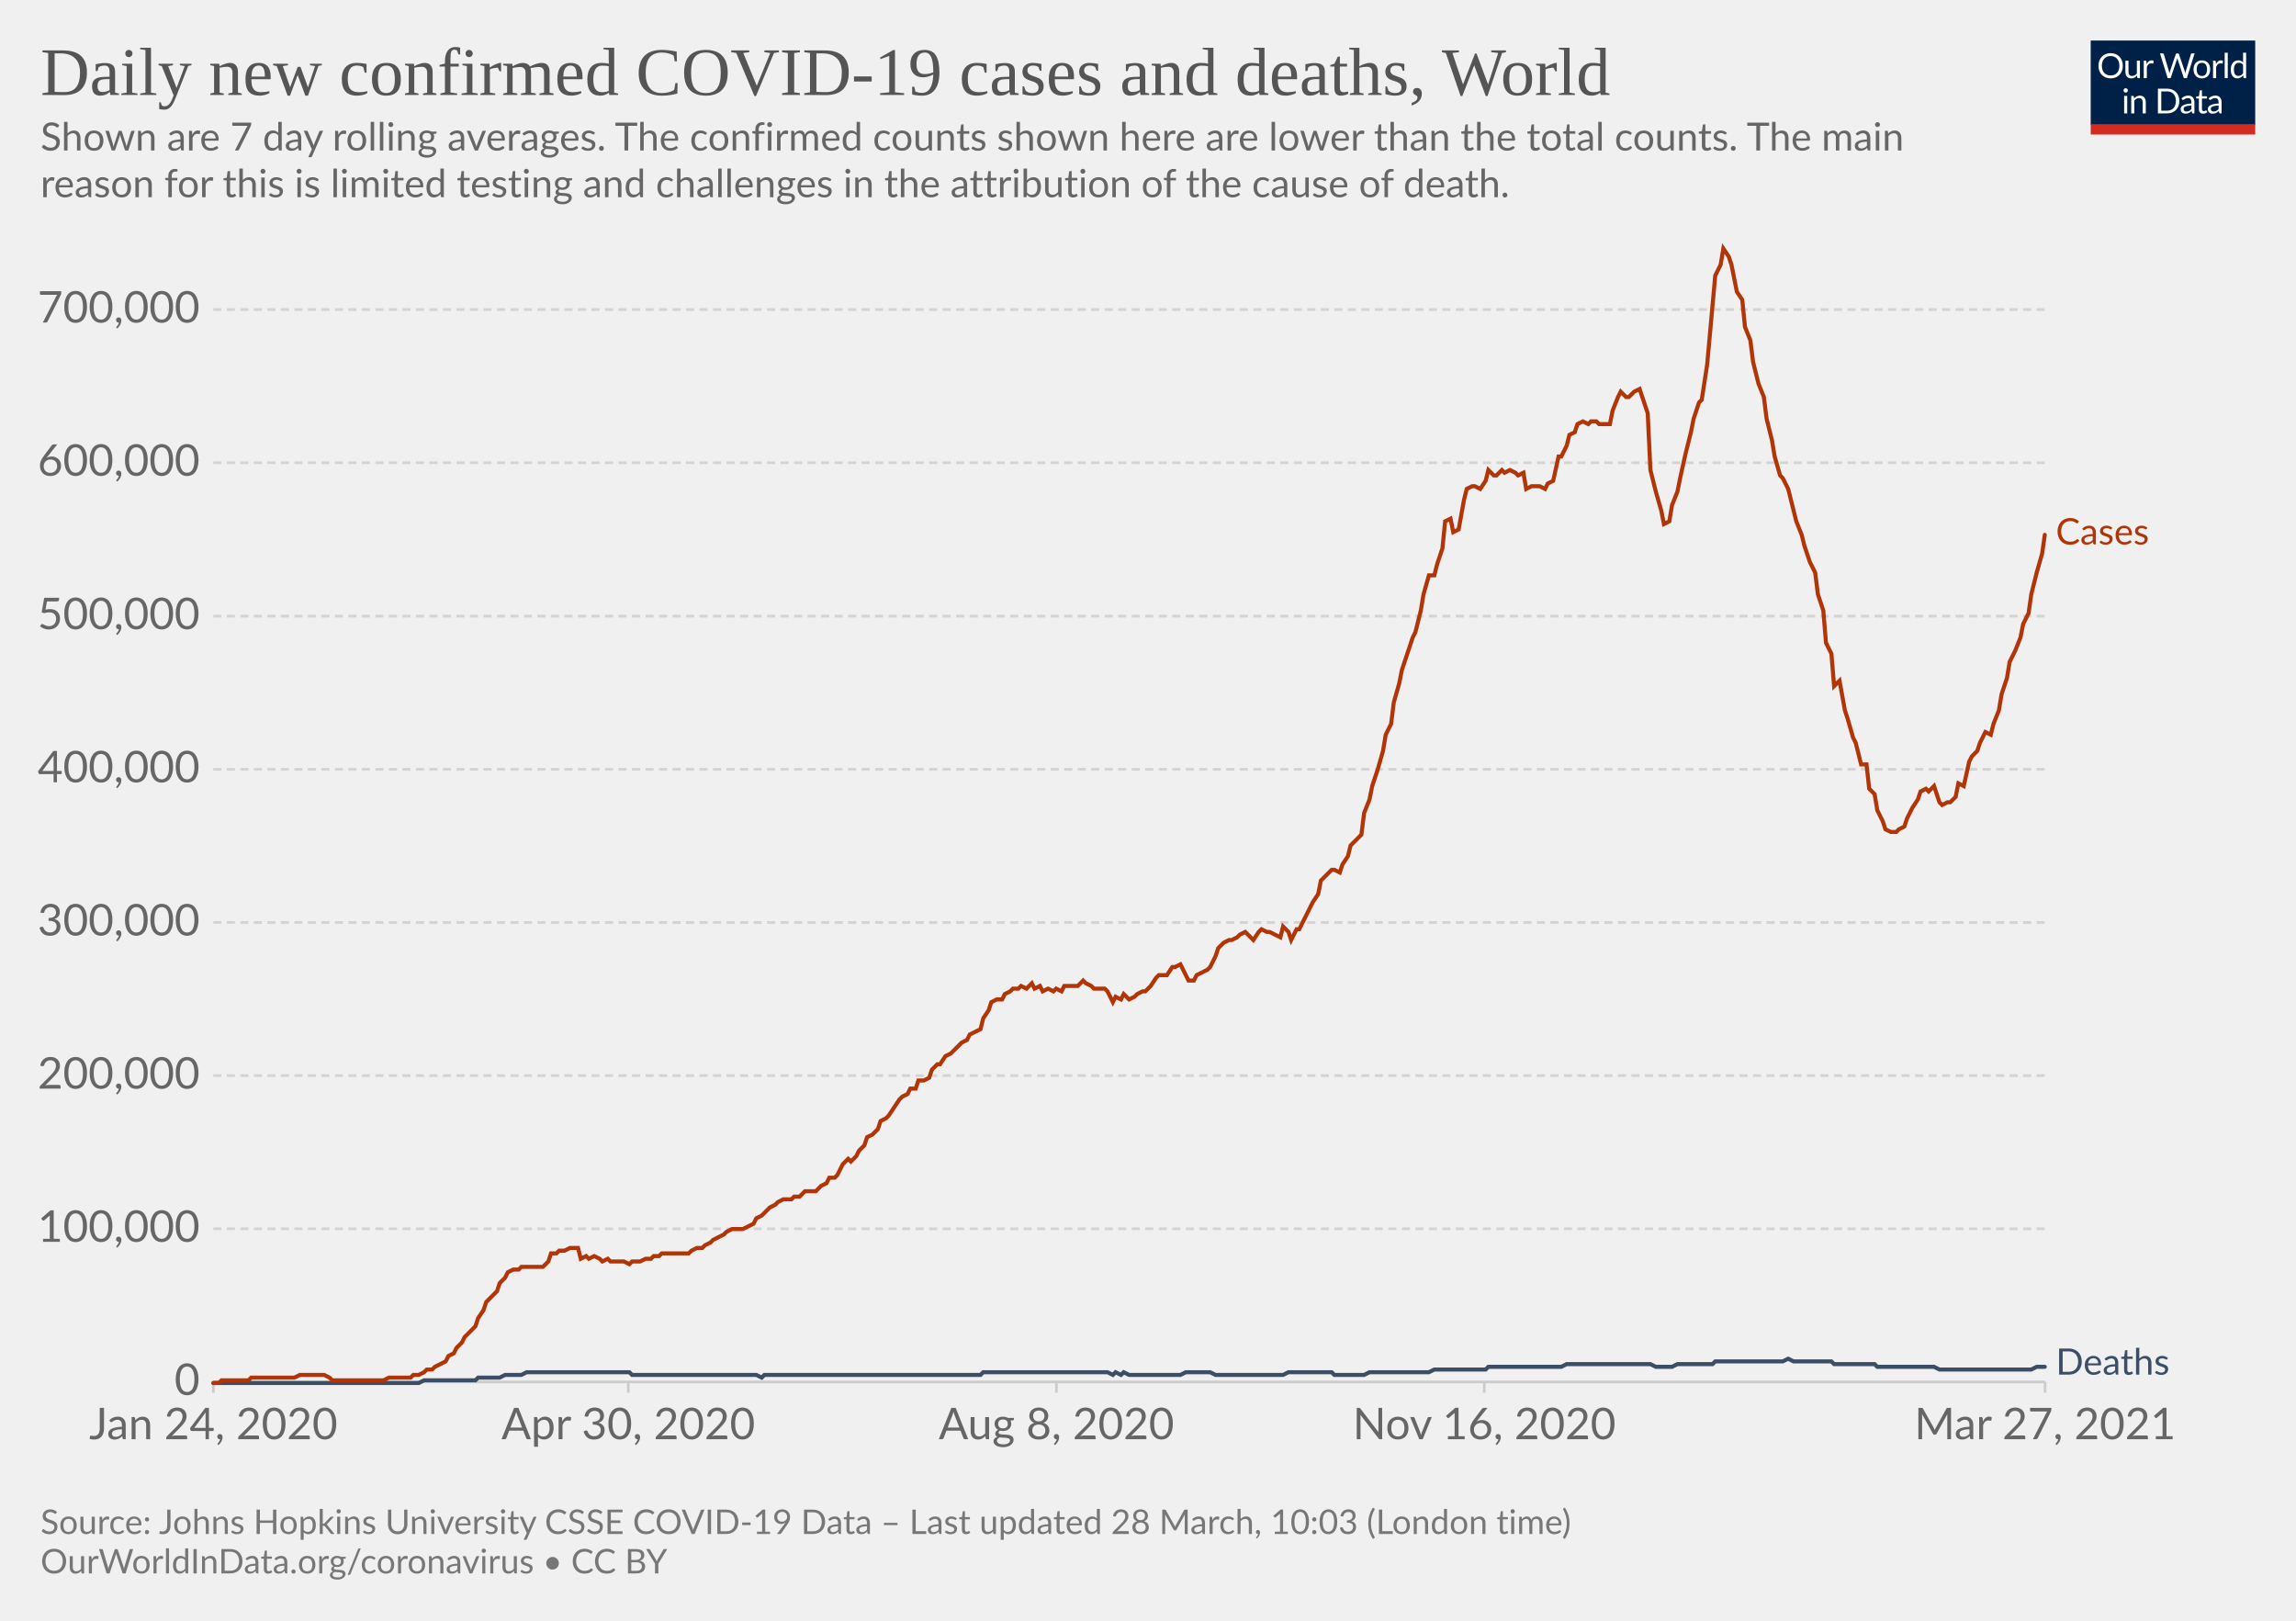
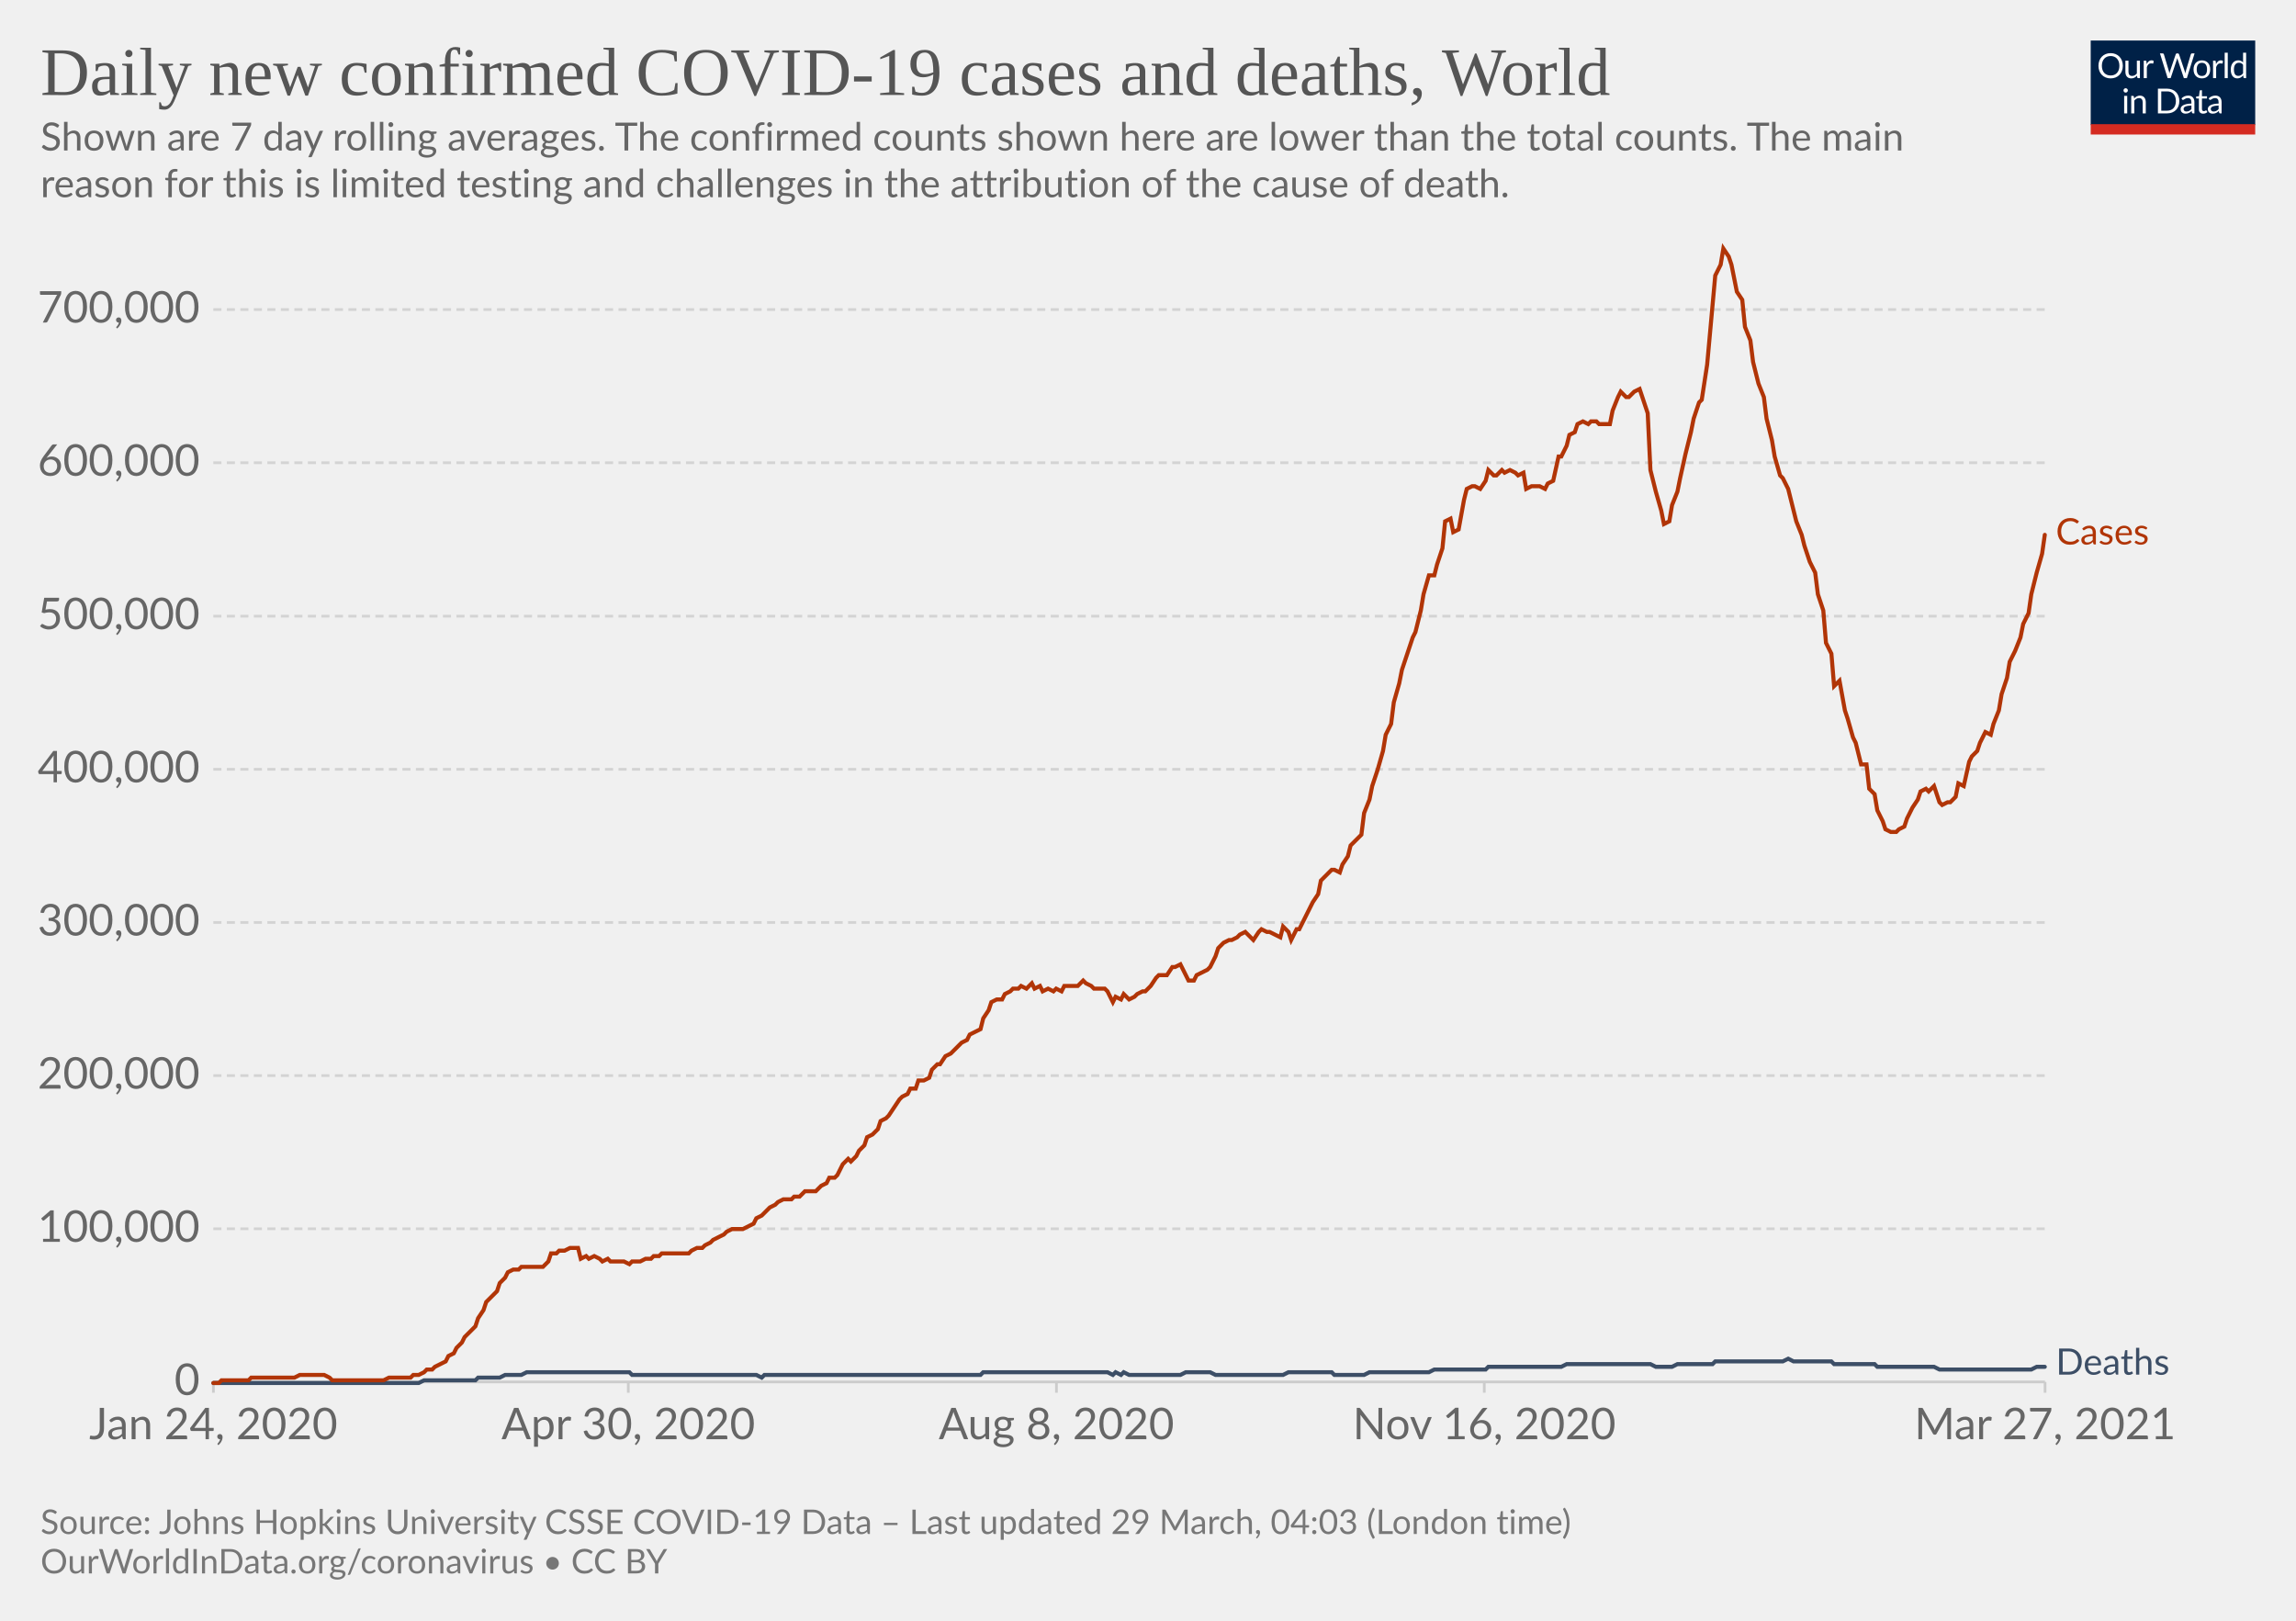
<svg xmlns="http://www.w3.org/2000/svg" version="1.1" style="background-color:#fff;-webkit-font-smoothing:antialiased" width="850" height="600" viewBox="0 0 850 600" font-family="Lato,'Helvetica Neue',Helvetica,Arial,sans-serif" font-size="18" text-rendering="optimizeLegibility">
  <g class="HeaderView">
    <g transform="matrix(.29 0 0 .29 774 15)">
      <svg className="owidLog" width="210" height="120" viewBox="0 0 210 120" fill="none">
        <g clip-path="url(#clip0)">
          <path d="M0 0h210v107.89H0V0z" fill="#002147" />
          <path d="M40.98 32.25c0 2.36-.38 4.53-1.12 6.51a14.26 14.26 0 01-8.1 8.4c-1.9.78-4.02 1.17-6.34 1.17a16.6 16.6 0 01-6.33-1.17 14.31 14.31 0 01-8.08-8.4 18.29 18.29 0 01-1.12-6.51c0-2.36.38-4.53 1.12-6.5.75-1.97 1.8-3.67 3.17-5.1a14.32 14.32 0 014.9-3.34c1.92-.8 4.03-1.19 6.34-1.19 2.32 0 4.43.4 6.34 1.19 1.92.8 3.56 1.9 4.93 3.34a14.87 14.87 0 013.17 5.1 18.1 18.1 0 011.12 6.5zm-4.38 0c0-1.94-.26-3.68-.8-5.22a10.91 10.91 0 00-2.24-3.89 9.68 9.68 0 00-3.52-2.46 11.95 11.95 0 00-4.62-.86c-1.68 0-3.21.28-4.6.86a9.88 9.88 0 00-3.54 2.46 10.91 10.91 0 00-2.24 3.9c-.53 1.53-.8 3.27-.8 5.2 0 1.94.27 3.68.8 5.22a11.17 11.17 0 002.24 3.9 10.01 10.01 0 003.55 2.44c1.38.56 2.9.83 4.6.83s3.24-.27 4.61-.83a9.8 9.8 0 003.52-2.44 11.17 11.17 0 002.25-3.9c.53-1.54.8-3.28.8-5.21zm26.22-6.54V48H60.5c-.56 0-.9-.27-1.05-.81l-.31-2.4a12.45 12.45 0 01-3.26 2.6c-1.2.64-2.58.96-4.13.96-1.22 0-2.3-.2-3.24-.6a6.52 6.52 0 01-2.33-1.7 7.37 7.37 0 01-1.43-2.67c-.3-1.04-.46-2.2-.46-3.45V25.7h3.91v14.22c0 1.68.38 2.99 1.15 3.91.77.93 1.96 1.39 3.54 1.39 1.16 0 2.24-.27 3.23-.82a10.42 10.42 0 002.8-2.28V25.7h3.91zm8.61 4.47a9.94 9.94 0 012.6-3.56 5.64 5.64 0 013.76-1.3c.47 0 .92.05 1.34.15.44.1.83.27 1.17.49l-.3 2.92c-.09.37-.3.55-.66.55-.2 0-.5-.04-.9-.13a6.21 6.21 0 00-3.24.18 4.23 4.23 0 00-1.47.92c-.42.4-.81.9-1.17 1.5-.33.58-.64 1.26-.92 2.02V48H67.7V25.71h2.25c.42 0 .72.08.88.25.16.16.27.44.33.83l.26 3.39zm61.16-13.7L122.75 48h-3.82l-7.99-24.05a21.95 21.95 0 01-.42-1.58 38.36 38.36 0 01-.44 1.58L102.05 48h-3.83L88.4 16.47h3.54c.38 0 .7.1.95.29.26.2.43.43.5.73l6.52 21.9.28 1.28.29 1.46.3-1.46.38-1.27 7.41-21.91c.1-.25.26-.48.51-.69.27-.22.58-.33.95-.33h1.23c.38 0 .69.1.92.29a1.77 1.77 0 01.53.73l7.4 21.9a28.4 28.4 0 01.68 2.62 29.52 29.52 0 01.52-2.61l6.54-21.91a1.31 1.31 0 01.48-.7c.27-.21.58-.32.95-.32h3.32zm9.35 8.88c1.63 0 3.1.27 4.4.82a9.43 9.43 0 015.46 5.94c.5 1.4.74 2.98.74 4.73 0 1.76-.25 3.34-.74 4.75a9.43 9.43 0 01-5.46 5.92c-1.3.52-2.77.79-4.4.79-1.64 0-3.12-.27-4.44-.8a9.42 9.42 0 01-3.35-2.3c-.92-1-1.63-2.2-2.13-3.61-.49-1.41-.73-3-.73-4.75s.24-3.33.73-4.73c.5-1.43 1.2-2.64 2.13-3.63a9.4 9.4 0 013.35-2.31c1.32-.55 2.8-.82 4.44-.82zm0 19.89c2.2 0 3.84-.73 4.93-2.2 1.08-1.48 1.63-3.54 1.63-6.18 0-2.66-.55-4.72-1.63-6.2-1.09-1.49-2.73-2.23-4.93-2.23-1.12 0-2.09.2-2.93.57a5.71 5.71 0 00-2.06 1.65 7.5 7.5 0 00-1.24 2.67c-.26 1.04-.4 2.22-.4 3.54 0 2.64.55 4.7 1.64 6.18 1.1 1.47 2.76 2.2 4.99 2.2zm17.97-15.07a9.94 9.94 0 012.6-3.56 5.64 5.64 0 013.76-1.3c.47 0 .91.05 1.34.15.44.1.83.27 1.16.49l-.28 2.92c-.09.37-.31.55-.66.55-.2 0-.5-.04-.9-.13a6.2 6.2 0 00-3.24.18 4.23 4.23 0 00-1.47.92c-.43.4-.82.9-1.17 1.5a13.1 13.1 0 00-.92 2.02V48h-3.94V25.71h2.24c.43 0 .72.08.88.25.17.16.28.44.33.83l.27 3.39zm15.04-14.59V48h-3.92V15.6h3.92zm19.55 15.43a6.22 6.22 0 00-2.38-2.05 6.7 6.7 0 00-2.86-.6c-2.07 0-3.66.75-4.77 2.23-1.12 1.48-1.68 3.6-1.68 6.33 0 1.46.13 2.7.38 3.74a7.29 7.29 0 001.1 2.56 4.35 4.35 0 001.78 1.45c.7.3 1.5.46 2.4.46 1.29 0 2.41-.3 3.36-.88a9.6 9.6 0 002.67-2.49V31.02zm3.91-15.43V48h-2.33c-.56 0-.9-.27-1.06-.81l-.35-2.71a12.13 12.13 0 01-3.25 2.77 8.28 8.28 0 01-4.23 1.06 7.31 7.31 0 01-6.14-2.9c-.73-.96-1.3-2.15-1.69-3.57a18.35 18.35 0 01.07-9.48 11.29 11.29 0 011.89-3.7 8.7 8.7 0 017.06-3.34 7.96 7.96 0 016.12 2.62V15.59h3.91zM46.61 70.71V93H42.7V70.71h3.91zm.84-7c0 .39-.08.75-.24 1.09a2.81 2.81 0 01-1.52 1.47 2.67 2.67 0 01-2.16 0 2.9 2.9 0 01-1.45-1.47 2.67 2.67 0 010-2.16c.15-.35.35-.65.6-.9.25-.27.53-.47.85-.62a2.67 2.67 0 012.16 0c.35.15.65.35.9.62.27.25.47.55.62.9.16.34.24.7.24 1.08zm7.97 10.24c.49-.54 1-1.04 1.54-1.48a9.85 9.85 0 013.66-1.84 8.96 8.96 0 015.43.35c.94.4 1.72.97 2.33 1.71a7.36 7.36 0 011.43 2.67c.32 1.04.49 2.19.49 3.45V93h-3.94V78.81c0-1.69-.4-3-1.17-3.92-.76-.93-1.93-1.4-3.5-1.4a6.6 6.6 0 00-3.25.83c-1 .56-1.92 1.31-2.77 2.27V93h-3.94V70.71h2.35c.56 0 .9.28 1.04.82l.3 2.42zm57.7 3.3c0 2.36-.37 4.5-1.11 6.44a14.3 14.3 0 01-3.17 4.98 14.1 14.1 0 01-4.93 3.2c-1.9.76-4.02 1.13-6.33 1.13H85.8V61.47h11.77c2.31 0 4.42.39 6.33 1.15a13.8 13.8 0 018.1 8.18 17.75 17.75 0 011.12 6.45zm-4.37 0c0-1.94-.26-3.67-.8-5.2a10.94 10.94 0 00-2.23-3.87 9.57 9.57 0 00-3.53-2.42 12.23 12.23 0 00-4.61-.83h-7.5v24.62h7.5c1.7 0 3.24-.28 4.61-.84a9.7 9.7 0 003.53-2.4 10.94 10.94 0 002.24-3.87c.53-1.53.8-3.26.8-5.2zm19.8 5.72c-1.8.06-3.34.2-4.62.44-1.26.22-2.3.51-3.1.88-.8.36-1.37.8-1.74 1.3-.35.5-.53 1.05-.53 1.67 0 .58.1 1.1.3 1.52a3 3 0 00.76 1.05c.34.27.73.46 1.17.6a6.13 6.13 0 001.45.17 7.28 7.28 0 003.5-.81 11.95 11.95 0 002.82-2.2v-4.62zm-12.65-9.11a12.73 12.73 0 013.98-2.66c1.43-.59 3-.88 4.73-.88 1.25 0 2.36.2 3.33.61a6.81 6.81 0 013.94 4.38c.33 1.04.5 2.19.5 3.43V93h-1.74a1.8 1.8 0 01-.88-.18c-.2-.13-.36-.38-.48-.74l-.44-2.12-1.72 1.46a9.48 9.48 0 01-3.74 1.7c-.69.15-1.46.23-2.3.23-.87 0-1.69-.12-2.45-.35a5.34 5.34 0 01-3.34-2.93 6.64 6.64 0 01-.49-2.64c0-.88.25-1.72.73-2.53a6.33 6.33 0 012.35-2.17c1.09-.63 2.5-1.15 4.25-1.54 1.75-.41 3.89-.65 6.42-.7v-1.75c0-1.73-.37-3.03-1.12-3.91-.75-.9-1.84-1.34-3.28-1.34-.97 0-1.78.12-2.44.37-.64.23-1.2.5-1.7.81l-1.23.82c-.33.23-.67.35-1 .35-.27 0-.5-.07-.69-.2a2.1 2.1 0 01-.48-.53l-.7-1.25zm27.67 19.5c-1.76 0-3.12-.5-4.07-1.48-.94-.98-1.41-2.4-1.41-4.25V74h-2.68a.9.9 0 01-.6-.2c-.16-.14-.24-.36-.24-.66v-1.56l3.65-.46.9-6.89a.9.9 0 01.29-.52.88.88 0 01.62-.22H142v7.67h6.44V74H142v13.38c0 .94.22 1.63.68 2.09.45.45 1.04.68 1.76.68a3.21 3.21 0 001.85-.53l.55-.35c.16-.12.3-.18.41-.18.2 0 .4.13.55.38l1.15 1.87a7.45 7.45 0 01-2.44 1.5 8.53 8.53 0 01-2.95.52zm19.68-10.4c-1.8.07-3.34.21-4.62.45-1.26.22-2.3.51-3.1.88-.8.36-1.37.8-1.74 1.3-.35.5-.53 1.05-.53 1.67 0 .58.1 1.1.3 1.52a2.9 2.9 0 00.76 1.05c.34.27.73.46 1.17.6a6.13 6.13 0 001.45.17 7.3 7.3 0 003.5-.81 12.04 12.04 0 002.82-2.2v-4.62zm-12.65-9.1a12.72 12.72 0 013.99-2.66c1.42-.59 3-.88 4.72-.88 1.25 0 2.36.2 3.33.61a6.81 6.81 0 013.94 4.38c.33 1.04.5 2.19.5 3.43V93h-1.74a1.8 1.8 0 01-.88-.18c-.2-.13-.36-.38-.48-.74l-.44-2.12-1.72 1.46a9.48 9.48 0 01-3.74 1.7c-.69.15-1.46.23-2.3.23-.87 0-1.69-.12-2.45-.35a5.33 5.33 0 01-3.34-2.93 6.62 6.62 0 01-.49-2.64c0-.88.25-1.72.73-2.53a6.33 6.33 0 012.35-2.17c1.09-.63 2.5-1.15 4.25-1.54a31.2 31.2 0 016.42-.7v-1.75c0-1.73-.37-3.03-1.12-3.91-.75-.9-1.84-1.34-3.28-1.34-.97 0-1.78.12-2.44.37-.64.23-1.2.5-1.7.81l-1.22.82c-.34.23-.68.35-1.02.35-.26 0-.49-.07-.68-.2a1.88 1.88 0 01-.48-.53l-.7-1.25zM40.98 32.25c0 2.36-.38 4.53-1.12 6.51a14.26 14.26 0 01-8.1 8.4c-1.9.78-4.02 1.17-6.34 1.17a16.6 16.6 0 01-6.33-1.17 14.31 14.31 0 01-8.08-8.4 18.29 18.29 0 01-1.12-6.51c0-2.36.38-4.53 1.12-6.5.75-1.97 1.8-3.67 3.17-5.1a14.32 14.32 0 014.9-3.34c1.92-.8 4.03-1.19 6.34-1.19 2.32 0 4.43.4 6.34 1.19 1.92.8 3.56 1.9 4.93 3.34a14.87 14.87 0 013.17 5.1 18.1 18.1 0 011.12 6.5zm-4.38 0c0-1.94-.26-3.68-.8-5.22a10.91 10.91 0 00-2.24-3.89 9.68 9.68 0 00-3.52-2.46 11.95 11.95 0 00-4.62-.86c-1.68 0-3.21.28-4.6.86a9.88 9.88 0 00-3.54 2.46 10.91 10.91 0 00-2.24 3.9c-.53 1.53-.8 3.27-.8 5.2 0 1.94.27 3.68.8 5.22a11.17 11.17 0 002.24 3.9 10.01 10.01 0 003.55 2.44c1.38.56 2.9.83 4.6.83s3.24-.27 4.61-.83a9.8 9.8 0 003.52-2.44 11.17 11.17 0 002.25-3.9c.53-1.54.8-3.28.8-5.21zm26.22-6.54V48H60.5c-.56 0-.9-.27-1.05-.81l-.31-2.4a12.45 12.45 0 01-3.26 2.6c-1.2.64-2.58.96-4.13.96-1.22 0-2.3-.2-3.24-.6a6.52 6.52 0 01-2.33-1.7 7.37 7.37 0 01-1.43-2.67c-.3-1.04-.46-2.2-.46-3.45V25.7h3.91v14.22c0 1.68.38 2.99 1.15 3.91.77.93 1.96 1.39 3.54 1.39 1.16 0 2.24-.27 3.23-.82a10.42 10.42 0 002.8-2.28V25.7h3.91zm8.61 4.47a9.94 9.94 0 012.6-3.56 5.64 5.64 0 013.76-1.3c.47 0 .92.05 1.34.15.44.1.83.27 1.17.49l-.3 2.92c-.09.37-.3.55-.66.55-.2 0-.5-.04-.9-.13a6.21 6.21 0 00-3.24.18 4.23 4.23 0 00-1.47.92c-.42.4-.81.9-1.17 1.5-.33.58-.64 1.26-.92 2.02V48H67.7V25.71h2.25c.42 0 .72.08.88.25.16.16.27.44.33.83l.26 3.39zm61.16-13.7L122.75 48h-3.82l-7.99-24.05a21.95 21.95 0 01-.42-1.58 38.36 38.36 0 01-.44 1.58L102.05 48h-3.83L88.4 16.47h3.54c.38 0 .7.1.95.29.26.2.43.43.5.73l6.52 21.9.28 1.28.29 1.46.3-1.46.38-1.27 7.41-21.91c.1-.25.26-.48.51-.69.27-.22.58-.33.95-.33h1.23c.38 0 .69.1.92.29a1.77 1.77 0 01.53.73l7.4 21.9a28.4 28.4 0 01.68 2.62 29.52 29.52 0 01.52-2.61l6.54-21.91a1.31 1.31 0 01.48-.7c.27-.21.58-.32.95-.32h3.32zm9.35 8.88c1.63 0 3.1.27 4.4.82a9.43 9.43 0 015.46 5.94c.5 1.4.74 2.98.74 4.73 0 1.76-.25 3.34-.74 4.75a9.43 9.43 0 01-5.46 5.92c-1.3.52-2.77.79-4.4.79-1.64 0-3.12-.27-4.44-.8a9.42 9.42 0 01-3.35-2.3c-.92-1-1.63-2.2-2.13-3.61-.49-1.41-.73-3-.73-4.75s.24-3.33.73-4.73c.5-1.43 1.2-2.64 2.13-3.63a9.4 9.4 0 013.35-2.31c1.32-.55 2.8-.82 4.44-.82zm0 19.89c2.2 0 3.84-.73 4.93-2.2 1.08-1.48 1.63-3.54 1.63-6.18 0-2.66-.55-4.72-1.63-6.2-1.09-1.49-2.73-2.23-4.93-2.23-1.12 0-2.09.2-2.93.57a5.71 5.71 0 00-2.06 1.65 7.5 7.5 0 00-1.24 2.67c-.26 1.04-.4 2.22-.4 3.54 0 2.64.55 4.7 1.64 6.18 1.1 1.47 2.76 2.2 4.99 2.2zm17.97-15.07a9.94 9.94 0 012.6-3.56 5.64 5.64 0 013.76-1.3c.47 0 .91.05 1.34.15.44.1.83.27 1.16.49l-.28 2.92c-.09.37-.31.55-.66.55-.2 0-.5-.04-.9-.13a6.2 6.2 0 00-3.24.18 4.23 4.23 0 00-1.47.92c-.43.4-.82.9-1.17 1.5a13.1 13.1 0 00-.92 2.02V48h-3.94V25.71h2.24c.43 0 .72.08.88.25.17.16.28.44.33.83l.27 3.39zm15.04-14.59V48h-3.92V15.6h3.92zm19.55 15.43a6.22 6.22 0 00-2.38-2.05 6.7 6.7 0 00-2.86-.6c-2.07 0-3.66.75-4.77 2.23-1.12 1.48-1.68 3.6-1.68 6.33 0 1.46.13 2.7.38 3.74a7.29 7.29 0 001.1 2.56 4.35 4.35 0 001.78 1.45c.7.3 1.5.46 2.4.46 1.29 0 2.41-.3 3.36-.88a9.6 9.6 0 002.67-2.49V31.02zm3.91-15.43V48h-2.33c-.56 0-.9-.27-1.06-.81l-.35-2.71a12.13 12.13 0 01-3.25 2.77 8.28 8.28 0 01-4.23 1.06 7.31 7.31 0 01-6.14-2.9c-.73-.96-1.3-2.15-1.69-3.57a18.35 18.35 0 01.07-9.48 11.29 11.29 0 011.89-3.7 8.7 8.7 0 017.06-3.34 7.96 7.96 0 016.12 2.62V15.59h3.91zM46.61 70.71V93H42.7V70.71h3.91zm.84-7c0 .39-.08.75-.24 1.09a2.81 2.81 0 01-1.52 1.47 2.67 2.67 0 01-2.16 0 2.9 2.9 0 01-1.45-1.47 2.67 2.67 0 010-2.16c.15-.35.35-.65.6-.9.25-.27.53-.47.85-.62a2.67 2.67 0 012.16 0c.35.15.65.35.9.62.27.25.47.55.62.9.16.34.24.7.24 1.08zm7.97 10.24c.49-.54 1-1.04 1.54-1.48a9.85 9.85 0 013.66-1.84 8.96 8.96 0 015.43.35c.94.4 1.72.97 2.33 1.71a7.36 7.36 0 011.43 2.67c.32 1.04.49 2.19.49 3.45V93h-3.94V78.81c0-1.69-.4-3-1.17-3.92-.76-.93-1.93-1.4-3.5-1.4a6.6 6.6 0 00-3.25.83c-1 .56-1.92 1.31-2.77 2.27V93h-3.94V70.71h2.35c.56 0 .9.28 1.04.82l.3 2.42zm57.7 3.3c0 2.36-.37 4.5-1.11 6.44a14.3 14.3 0 01-3.17 4.98 14.1 14.1 0 01-4.93 3.2c-1.9.76-4.02 1.13-6.33 1.13H85.8V61.47h11.77c2.31 0 4.42.39 6.33 1.15a13.8 13.8 0 018.1 8.18 17.75 17.75 0 011.12 6.45zm-4.37 0c0-1.94-.26-3.67-.8-5.2a10.94 10.94 0 00-2.23-3.87 9.57 9.57 0 00-3.53-2.42 12.23 12.23 0 00-4.61-.83h-7.5v24.62h7.5c1.7 0 3.24-.28 4.61-.84a9.7 9.7 0 003.53-2.4 10.94 10.94 0 002.24-3.87c.53-1.53.8-3.26.8-5.2zm19.8 5.72c-1.8.06-3.34.2-4.62.44-1.26.22-2.3.51-3.1.88-.8.36-1.37.8-1.74 1.3-.35.5-.53 1.05-.53 1.67 0 .58.1 1.1.3 1.52a3 3 0 00.76 1.05c.34.27.73.46 1.17.6a6.13 6.13 0 001.45.17 7.28 7.28 0 003.5-.81 11.95 11.95 0 002.82-2.2v-4.62zm-12.65-9.11a12.73 12.73 0 013.98-2.66c1.43-.59 3-.88 4.73-.88 1.25 0 2.36.2 3.33.61a6.81 6.81 0 013.94 4.38c.33 1.04.5 2.19.5 3.43V93h-1.74a1.8 1.8 0 01-.88-.18c-.2-.13-.36-.38-.48-.74l-.44-2.12-1.72 1.46a9.48 9.48 0 01-3.74 1.7c-.69.15-1.46.23-2.3.23-.87 0-1.69-.12-2.45-.35a5.34 5.34 0 01-3.34-2.93 6.64 6.64 0 01-.49-2.64c0-.88.25-1.72.73-2.53a6.33 6.33 0 012.35-2.17c1.09-.63 2.5-1.15 4.25-1.54 1.75-.41 3.89-.65 6.42-.7v-1.75c0-1.73-.37-3.03-1.12-3.91-.75-.9-1.84-1.34-3.28-1.34-.97 0-1.78.12-2.44.37-.64.23-1.2.5-1.7.81l-1.23.82c-.33.23-.67.35-1 .35-.27 0-.5-.07-.69-.2a2.1 2.1 0 01-.48-.53l-.7-1.25zm27.67 19.5c-1.76 0-3.12-.5-4.07-1.48-.94-.98-1.41-2.4-1.41-4.25V74h-2.68a.9.9 0 01-.6-.2c-.16-.14-.24-.36-.24-.66v-1.56l3.65-.46.9-6.89a.9.9 0 01.29-.52.88.88 0 01.62-.22H142v7.67h6.44V74H142v13.38c0 .94.22 1.63.68 2.09.45.45 1.04.68 1.76.68a3.21 3.21 0 001.85-.53l.55-.35c.16-.12.3-.18.41-.18.2 0 .4.13.55.38l1.15 1.87a7.45 7.45 0 01-2.44 1.5 8.53 8.53 0 01-2.95.52zm19.68-10.4c-1.8.07-3.34.21-4.62.45-1.26.22-2.3.51-3.1.88-.8.36-1.37.8-1.74 1.3-.35.5-.53 1.05-.53 1.67 0 .58.1 1.1.3 1.52a2.9 2.9 0 00.76 1.05c.34.27.73.46 1.17.6a6.13 6.13 0 001.45.17 7.3 7.3 0 003.5-.81 12.04 12.04 0 002.82-2.2v-4.62zm-12.65-9.1a12.72 12.72 0 013.99-2.66c1.42-.59 3-.88 4.72-.88 1.25 0 2.36.2 3.33.61a6.81 6.81 0 013.94 4.38c.33 1.04.5 2.19.5 3.43V93h-1.74a1.8 1.8 0 01-.88-.18c-.2-.13-.36-.38-.48-.74l-.44-2.12-1.72 1.46a9.48 9.48 0 01-3.74 1.7c-.69.15-1.46.23-2.3.23-.87 0-1.69-.12-2.45-.35a5.33 5.33 0 01-3.34-2.93 6.62 6.62 0 01-.49-2.64c0-.88.25-1.72.73-2.53a6.33 6.33 0 012.35-2.17c1.09-.63 2.5-1.15 4.25-1.54a31.2 31.2 0 016.42-.7v-1.75c0-1.73-.37-3.03-1.12-3.91-.75-.9-1.84-1.34-3.28-1.34-.97 0-1.78.12-2.44.37-.64.23-1.2.5-1.7.81l-1.22.82c-.34.23-.68.35-1.02.35-.26 0-.49-.07-.68-.2a1.88 1.88 0 01-.48-.53l-.7-1.25zM40.98 32.25c0 2.36-.38 4.53-1.12 6.51a14.26 14.26 0 01-8.1 8.4c-1.9.78-4.02 1.17-6.34 1.17a16.6 16.6 0 01-6.33-1.17 14.31 14.31 0 01-8.08-8.4 18.29 18.29 0 01-1.12-6.51c0-2.36.38-4.53 1.12-6.5.75-1.97 1.8-3.67 3.17-5.1a14.32 14.32 0 014.9-3.34c1.92-.8 4.03-1.19 6.34-1.19 2.32 0 4.43.4 6.34 1.19 1.92.8 3.56 1.9 4.93 3.34a14.87 14.87 0 013.17 5.1 18.1 18.1 0 011.12 6.5zm-4.38 0c0-1.94-.26-3.68-.8-5.22a10.91 10.91 0 00-2.24-3.89 9.68 9.68 0 00-3.52-2.46 11.95 11.95 0 00-4.62-.86c-1.68 0-3.21.28-4.6.86a9.88 9.88 0 00-3.54 2.46 10.91 10.91 0 00-2.24 3.9c-.53 1.53-.8 3.27-.8 5.2 0 1.94.27 3.68.8 5.22a11.17 11.17 0 002.24 3.9 10.01 10.01 0 003.55 2.44c1.38.56 2.9.83 4.6.83s3.24-.27 4.61-.83a9.8 9.8 0 003.52-2.44 11.17 11.17 0 002.25-3.9c.53-1.54.8-3.28.8-5.21zm26.22-6.54V48H60.5c-.56 0-.9-.27-1.05-.81l-.31-2.4a12.45 12.45 0 01-3.26 2.6c-1.2.64-2.58.96-4.13.96-1.22 0-2.3-.2-3.24-.6a6.52 6.52 0 01-2.33-1.7 7.37 7.37 0 01-1.43-2.67c-.3-1.04-.46-2.2-.46-3.45V25.7h3.91v14.22c0 1.68.38 2.99 1.15 3.91.77.93 1.96 1.39 3.54 1.39 1.16 0 2.24-.27 3.23-.82a10.42 10.42 0 002.8-2.28V25.7h3.91zm8.61 4.47a9.94 9.94 0 012.6-3.56 5.64 5.64 0 013.76-1.3c.47 0 .92.05 1.34.15.44.1.83.27 1.17.49l-.3 2.92c-.09.37-.3.55-.66.55-.2 0-.5-.04-.9-.13a6.21 6.21 0 00-3.24.18 4.23 4.23 0 00-1.47.92c-.42.4-.81.9-1.17 1.5-.33.58-.64 1.26-.92 2.02V48H67.7V25.71h2.25c.42 0 .72.08.88.25.16.16.27.44.33.83l.26 3.39zm61.16-13.7L122.75 48h-3.82l-7.99-24.05a21.95 21.95 0 01-.42-1.58 38.36 38.36 0 01-.44 1.58L102.05 48h-3.83L88.4 16.47h3.54c.38 0 .7.1.95.29.26.2.43.43.5.73l6.52 21.9.28 1.28.29 1.46.3-1.46.38-1.27 7.41-21.91c.1-.25.26-.48.51-.69.27-.22.58-.33.95-.33h1.23c.38 0 .69.1.92.29a1.77 1.77 0 01.53.73l7.4 21.9a28.4 28.4 0 01.68 2.62 29.52 29.52 0 01.52-2.61l6.54-21.91a1.31 1.31 0 01.48-.7c.27-.21.58-.32.95-.32h3.32zm9.35 8.88c1.63 0 3.1.27 4.4.82a9.43 9.43 0 015.46 5.94c.5 1.4.74 2.98.74 4.73 0 1.76-.25 3.34-.74 4.75a9.43 9.43 0 01-5.46 5.92c-1.3.52-2.77.79-4.4.79-1.64 0-3.12-.27-4.44-.8a9.42 9.42 0 01-3.35-2.3c-.92-1-1.63-2.2-2.13-3.61-.49-1.41-.73-3-.73-4.75s.24-3.33.73-4.73c.5-1.43 1.2-2.64 2.13-3.63a9.4 9.4 0 013.35-2.31c1.32-.55 2.8-.82 4.44-.82zm0 19.89c2.2 0 3.84-.73 4.93-2.2 1.08-1.48 1.63-3.54 1.63-6.18 0-2.66-.55-4.72-1.63-6.2-1.09-1.49-2.73-2.23-4.93-2.23-1.12 0-2.09.2-2.93.57a5.71 5.71 0 00-2.06 1.65 7.5 7.5 0 00-1.24 2.67c-.26 1.04-.4 2.22-.4 3.54 0 2.64.55 4.7 1.64 6.18 1.1 1.47 2.76 2.2 4.99 2.2zm17.97-15.07a9.94 9.94 0 012.6-3.56 5.64 5.64 0 013.76-1.3c.47 0 .91.05 1.34.15.44.1.83.27 1.16.49l-.28 2.92c-.09.37-.31.55-.66.55-.2 0-.5-.04-.9-.13a6.2 6.2 0 00-3.24.18 4.23 4.23 0 00-1.47.92c-.43.4-.82.9-1.17 1.5a13.1 13.1 0 00-.92 2.02V48h-3.94V25.71h2.24c.43 0 .72.08.88.25.17.16.28.44.33.83l.27 3.39zm15.04-14.59V48h-3.92V15.6h3.92zm19.55 15.43a6.22 6.22 0 00-2.38-2.05 6.7 6.7 0 00-2.86-.6c-2.07 0-3.66.75-4.77 2.23-1.12 1.48-1.68 3.6-1.68 6.33 0 1.46.13 2.7.38 3.74a7.29 7.29 0 001.1 2.56 4.35 4.35 0 001.78 1.45c.7.3 1.5.46 2.4.46 1.29 0 2.41-.3 3.36-.88a9.6 9.6 0 002.67-2.49V31.02zm3.91-15.43V48h-2.33c-.56 0-.9-.27-1.06-.81l-.35-2.71a12.13 12.13 0 01-3.25 2.77 8.28 8.28 0 01-4.23 1.06 7.31 7.31 0 01-6.14-2.9c-.73-.96-1.3-2.15-1.69-3.57a18.35 18.35 0 01.07-9.48 11.29 11.29 0 011.89-3.7 8.7 8.7 0 017.06-3.34 7.96 7.96 0 016.12 2.62V15.59h3.91zM46.61 70.71V93H42.7V70.71h3.91zm.84-7c0 .39-.08.75-.24 1.09a2.81 2.81 0 01-1.52 1.47 2.67 2.67 0 01-2.16 0 2.9 2.9 0 01-1.45-1.47 2.67 2.67 0 010-2.16c.15-.35.35-.65.6-.9.25-.27.53-.47.85-.62a2.67 2.67 0 012.16 0c.35.15.65.35.9.62.27.25.47.55.62.9.16.34.24.7.24 1.08zm7.97 10.24c.49-.54 1-1.04 1.54-1.48a9.85 9.85 0 013.66-1.84 8.96 8.96 0 015.43.35c.94.4 1.72.97 2.33 1.71a7.36 7.36 0 011.43 2.67c.32 1.04.49 2.19.49 3.45V93h-3.94V78.81c0-1.69-.4-3-1.17-3.92-.76-.93-1.93-1.4-3.5-1.4a6.6 6.6 0 00-3.25.83c-1 .56-1.92 1.31-2.77 2.27V93h-3.94V70.71h2.35c.56 0 .9.28 1.04.82l.3 2.42zm57.7 3.3c0 2.36-.37 4.5-1.11 6.44a14.3 14.3 0 01-3.17 4.98 14.1 14.1 0 01-4.93 3.2c-1.9.76-4.02 1.13-6.33 1.13H85.8V61.47h11.77c2.31 0 4.42.39 6.33 1.15a13.8 13.8 0 018.1 8.18 17.75 17.75 0 011.12 6.45zm-4.37 0c0-1.94-.26-3.67-.8-5.2a10.94 10.94 0 00-2.23-3.87 9.57 9.57 0 00-3.53-2.42 12.23 12.23 0 00-4.61-.83h-7.5v24.62h7.5c1.7 0 3.24-.28 4.61-.84a9.7 9.7 0 003.53-2.4 10.94 10.94 0 002.24-3.87c.53-1.53.8-3.26.8-5.2zm19.8 5.72c-1.8.06-3.34.2-4.62.44-1.26.22-2.3.51-3.1.88-.8.36-1.37.8-1.74 1.3-.35.5-.53 1.05-.53 1.67 0 .58.1 1.1.3 1.52a3 3 0 00.76 1.05c.34.27.73.46 1.17.6a6.13 6.13 0 001.45.17 7.28 7.28 0 003.5-.81 11.95 11.95 0 002.82-2.2v-4.62zm-12.65-9.11a12.73 12.73 0 013.98-2.66c1.43-.59 3-.88 4.73-.88 1.25 0 2.36.2 3.33.61a6.81 6.81 0 013.94 4.38c.33 1.04.5 2.19.5 3.43V93h-1.74a1.8 1.8 0 01-.88-.18c-.2-.13-.36-.38-.48-.74l-.44-2.12-1.72 1.46a9.48 9.48 0 01-3.74 1.7c-.69.15-1.46.23-2.3.23-.87 0-1.69-.12-2.45-.35a5.34 5.34 0 01-3.34-2.93 6.64 6.64 0 01-.49-2.64c0-.88.25-1.72.73-2.53a6.33 6.33 0 012.35-2.17c1.09-.63 2.5-1.15 4.25-1.54 1.75-.41 3.89-.65 6.42-.7v-1.75c0-1.73-.37-3.03-1.12-3.91-.75-.9-1.84-1.34-3.28-1.34-.97 0-1.78.12-2.44.37-.64.23-1.2.5-1.7.81l-1.23.82c-.33.23-.67.35-1 .35-.27 0-.5-.07-.69-.2a2.1 2.1 0 01-.48-.53l-.7-1.25zm27.67 19.5c-1.76 0-3.12-.5-4.07-1.48-.94-.98-1.41-2.4-1.41-4.25V74h-2.68a.9.9 0 01-.6-.2c-.16-.14-.24-.36-.24-.66v-1.56l3.65-.46.9-6.89a.9.9 0 01.29-.52.88.88 0 01.62-.22H142v7.67h6.44V74H142v13.38c0 .94.22 1.63.68 2.09.45.45 1.04.68 1.76.68a3.21 3.21 0 001.85-.53l.55-.35c.16-.12.3-.18.41-.18.2 0 .4.13.55.38l1.15 1.87a7.45 7.45 0 01-2.44 1.5 8.53 8.53 0 01-2.95.52zm19.68-10.4c-1.8.07-3.34.21-4.62.45-1.26.22-2.3.51-3.1.88-.8.36-1.37.8-1.74 1.3-.35.5-.53 1.05-.53 1.67 0 .58.1 1.1.3 1.52a2.9 2.9 0 00.76 1.05c.34.27.73.46 1.17.6a6.13 6.13 0 001.45.17 7.3 7.3 0 003.5-.81 12.04 12.04 0 002.82-2.2v-4.62zm-12.65-9.1a12.72 12.72 0 013.99-2.66c1.42-.59 3-.88 4.72-.88 1.25 0 2.36.2 3.33.61a6.81 6.81 0 013.94 4.38c.33 1.04.5 2.19.5 3.43V93h-1.74a1.8 1.8 0 01-.88-.18c-.2-.13-.36-.38-.48-.74l-.44-2.12-1.72 1.46a9.48 9.48 0 01-3.74 1.7c-.69.15-1.46.23-2.3.23-.87 0-1.69-.12-2.45-.35a5.33 5.33 0 01-3.34-2.93 6.62 6.62 0 01-.49-2.64c0-.88.25-1.72.73-2.53a6.33 6.33 0 012.35-2.17c1.09-.63 2.5-1.15 4.25-1.54a31.2 31.2 0 016.42-.7v-1.75c0-1.73-.37-3.03-1.12-3.91-.75-.9-1.84-1.34-3.28-1.34-.97 0-1.78.12-2.44.37-.64.23-1.2.5-1.7.81l-1.22.82c-.34.23-.68.35-1.02.35-.26 0-.49-.07-.68-.2a1.88 1.88 0 01-.48-.53l-.7-1.25z" fill="#fff" />
          <path fill="#D42B21" d="M0 106.79h210V120H0z" />
        </g>
        <defs>
          <clipPath id="clip0">
            <path fill="#fff" d="M0 0h210v120H0z" />
          </clipPath>
        </defs>
      </svg>
    </g>
    <a href="https://ourworldindata.org/grapher/daily-covid-cases-deaths-7-day-ra?country=~OWID_WRL" target="_blank" rel="noopener" font-family="&quot;Playfair Display&quot;,Georgia,&quot;Times New Roman&quot;,serif">
      <text font-size="25.2" x="15" y="35.2" fill="#555">
        <tspan x="15" y="35.16">Daily new confirmed COVID-19 cases and deaths, World</tspan>
      </text>
    </a>
    <text font-size="14.4" x="15" y="55.7" fill="#666">
      <tspan x="15" y="55.72">Shown are 7 day rolling averages. The confirmed counts shown here are lower than the total counts. The main</tspan>
      <tspan x="15" y="73">reason for this is limited testing and challenges in the attribution of the cause of death.</tspan>
    </text>
  </g>
  <g class="LineChart">
    <defs>
      <clipPath id="a">
        <path d="M68.97 74.2h830v881.2h-830z" />
      </clipPath>
    </defs>
    <g class="DualAxisView">
      <g class="HorizontalAxis">
        <path stroke="#ccc" d="M79 511.6v4M232.6 511.6v4M391.1 511.6v4M549.5 511.6v4M757.1 511.6v4" />
        <text x="79" y="532.8" fill="#666" text-anchor="middle" font-size="16.2">Jan 24, 2020</text>
        <text x="232.6" y="532.8" fill="#666" text-anchor="middle" font-size="16.2">Apr 30, 2020</text>
        <text x="391.1" y="532.8" fill="#666" text-anchor="middle" font-size="16.2">Aug 8, 2020</text>
        <text x="549.5" y="532.8" fill="#666" text-anchor="middle" font-size="16.2">Nov 16, 2020</text>
        <text x="757.1" y="532.8" fill="#666" text-anchor="middle" font-size="16.2">Mar 27, 2021</text>
      </g>
      <g class="VerticalAxis" fill="#666" dominant-baseline="middle" text-anchor="end" font-size="16.2">
        <text x="73.97" y="511.6">0</text>
        <text x="73.97" y="454.9">100,000</text>
        <text x="73.97" y="398.2">200,000</text>
        <text x="73.97" y="341.5">300,000</text>
        <text x="73.97" y="284.8">400,000</text>
        <text x="73.97" y="228.1">500,000</text>
        <text x="73.97" y="171.3">600,000</text>
        <text x="73.97" y="114.6">700,000</text>
      </g>
      <g class="AxisGridLines horizontalLines">
        <path stroke="#ccc" d="M78.97 511.6h678.1" />
        <path stroke="#d3d3d3" stroke-dasharray="3,2" d="M78.97 454.9h678.1M78.97 398.2h678.1M78.97 341.5h678.1M78.97 284.8h678.1M78.97 228.1h678.1M78.97 171.3h678.1M78.97 114.6h678.1" />
      </g>
    </g>
    <g clip-path="url(#a)">
      <g class="LineLabels" cursor="default">
        <g class="legendMark">
          <text font-size="13.5" x="761.1" y="201.6" fill="#B13507">
            <tspan x="761.07" y="201.55">Cases</tspan>
          </text>
        </g>
        <g class="legendMark">
          <text font-size="13.5" x="761.1" y="508.9" fill="#3C4E66">
            <tspan x="761.07" y="508.9">Deaths</tspan>
          </text>
        </g>
      </g>
      <g class="Lines">
        <g>
          <path stroke-linecap="round" stroke="#ddd" d="M79 512h76l2-1h19l1-1h8l2-1h6l2-1h38l1 1h46l2 1 1-1h80l1-1h46l2 1 1-1 2 1 1-1 2 1h19l2-1h9l2 1h25l2-1h16l1 1h11l2-1h22l2-1h19l1-1h27l2-1h31l2 1h6l2-1h13l1-1h25l2-1 2 1h14l1 1h15l1 1h21l2 1h34l2-1h3" fill="none" stroke-width="1" />
        </g>
        <g>
          <path stroke-linecap="round" stroke="#ddd" d="M79 512h2l1-1h10l1-1h16l2-1h9l2 1 1 1h19l2-1h8l1-1h2l2-1 1-1h2l1-1 2-1 2-1 1-2 2-1 1-2 2-2 1-2 2-2 2-2 1-3 2-3 1-3 2-2 2-2 1-3 2-2 1-2 2-1h2l1-1h8l2-2 1-3h2l1-1h2l2-1h3l1 4 2-1 1 1 2-1 2 1 1 1 2-1 1 1h5l2 1 1-1h3l2-1h2l1-1h2l1-1h10l1-1 2-1h2l1-1 2-1 1-1 2-1 2-1 1-1 2-1h4l2-1 2-1 1-2 2-1 1-1 2-2 2-1 1-1 2-1h3l1-1h2l2-2h4l2-2 2-1 1-2h2l1-1 2-4 2-2 1 1 2-2 1-2 2-2 1-3 2-1 2-2 1-3 2-1 1-1 2-3 2-3 1-1 2-1 1-2h2l1-3h2l2-1 1-3 2-2h1l2-3 2-1 1-1 2-2 1-1 2-1 1-2 2-1 2-1 1-4 2-3 1-3 2-1h2l1-2 2-1 1-1h2l1-1 2 1 2-2 1 2 2-1 1 2 2-1 2 1 1-1 2 1 1-2h5l2-2 1 1 2 1 1 1h4l1 1 2 4 1-2 2 1 1-2 2 2 2-1 1-1 2-1h1l2-2 2-3 1-1h3l2-3h1l2-1 2 4 1 2h2l1-2 2-1 2-1 1-1 2-4 1-3 2-2 2-1h1l2-1 1-1 2-1 1 1 2 2 2-3 1-1 2 1h1l2 1 2 1 1-4 2 2 1 3 2-4h1l2-4 2-4 1-2 2-3 1-5 2-2 2-2h1l2 1 1-3 2-3 1-4 2-2 2-2 1-8 2-5 1-5 2-6 2-7 1-6 2-4 1-8 2-7 1-5 2-6 2-6 1-2 2-8 1-6 2-7h2l1-4 2-6 1-10 2-1 1 5 2-1 2-11 1-4 2-1h1l2 1 2-3 1-4 2 2h1l2-2 1 1 2-1 2 1 1 1 2-1 1 6 2-1h3l2 1 1-2 2-1 2-9h1l2-4 1-4 2-1 1-3 2-1 2 1 1-1h2l1 1h4l1-5 2-5 1-2 2 2h1l2-2 2-1 1 3 2 6 1 21 2 8 2 7 1 5 2-1 1-6 2-5 1-5 2-9 2-8 1-5 2-6 1-1 2-13 2-22 1-11 2-4 1-6 2 3 1 3 2 10 2 3 1 10 2 5 1 8 2 8 2 5 1 8 2 8 1 6 2 7 1 1 2 4 2 8 1 4 2 5 1 4 2 6 2 4 1 8 2 6 1 12 2 4 1 12 2-2 2 11 1 3 2 7 1 2 2 8h2l1 9 2 2 1 6 2 4 1 3 2 1h2l1-1 2-1 1-3 2-4 2-3 1-3 2-1 1 1 2-2 2 6 1 1 2-1h1l2-2 1-5 2 1 2-9 1-2 2-2 1-3 2-4 2 1 1-4 2-5 1-6 2-6 1-6 2-4 2-5 1-5 2-4 1-7 2-8 2-7 1-7" fill="none" stroke-width="1" />
        </g>
        <g>
          <path stroke="#3C4E66" stroke-linecap="round" d="M79 512h76l2-1h19l1-1h8l2-1h6l2-1h38l1 1h46l2 1 1-1h80l1-1h46l2 1 1-1 2 1 1-1 2 1h19l2-1h9l2 1h25l2-1h16l1 1h11l2-1h22l2-1h19l1-1h27l2-1h31l2 1h6l2-1h13l1-1h25l2-1 2 1h14l1 1h15l1 1h21l2 1h34l2-1h3" fill="none" stroke-width="1.5" />
        </g>
        <g>
          <path stroke="#B13507" stroke-linecap="round" d="M79 512h2l1-1h10l1-1h16l2-1h9l2 1 1 1h19l2-1h8l1-1h2l2-1 1-1h2l1-1 2-1 2-1 1-2 2-1 1-2 2-2 1-2 2-2 2-2 1-3 2-3 1-3 2-2 2-2 1-3 2-2 1-2 2-1h2l1-1h8l2-2 1-3h2l1-1h2l2-1h3l1 4 2-1 1 1 2-1 2 1 1 1 2-1 1 1h5l2 1 1-1h3l2-1h2l1-1h2l1-1h10l1-1 2-1h2l1-1 2-1 1-1 2-1 2-1 1-1 2-1h4l2-1 2-1 1-2 2-1 1-1 2-2 2-1 1-1 2-1h3l1-1h2l2-2h4l2-2 2-1 1-2h2l1-1 2-4 2-2 1 1 2-2 1-2 2-2 1-3 2-1 2-2 1-3 2-1 1-1 2-3 2-3 1-1 2-1 1-2h2l1-3h2l2-1 1-3 2-2h1l2-3 2-1 1-1 2-2 1-1 2-1 1-2 2-1 2-1 1-4 2-3 1-3 2-1h2l1-2 2-1 1-1h2l1-1 2 1 2-2 1 2 2-1 1 2 2-1 2 1 1-1 2 1 1-2h5l2-2 1 1 2 1 1 1h4l1 1 2 4 1-2 2 1 1-2 2 2 2-1 1-1 2-1h1l2-2 2-3 1-1h3l2-3h1l2-1 2 4 1 2h2l1-2 2-1 2-1 1-1 2-4 1-3 2-2 2-1h1l2-1 1-1 2-1 1 1 2 2 2-3 1-1 2 1h1l2 1 2 1 1-4 2 2 1 3 2-4h1l2-4 2-4 1-2 2-3 1-5 2-2 2-2h1l2 1 1-3 2-3 1-4 2-2 2-2 1-8 2-5 1-5 2-6 2-7 1-6 2-4 1-8 2-7 1-5 2-6 2-6 1-2 2-8 1-6 2-7h2l1-4 2-6 1-10 2-1 1 5 2-1 2-11 1-4 2-1h1l2 1 2-3 1-4 2 2h1l2-2 1 1 2-1 2 1 1 1 2-1 1 6 2-1h3l2 1 1-2 2-1 2-9h1l2-4 1-4 2-1 1-3 2-1 2 1 1-1h2l1 1h4l1-5 2-5 1-2 2 2h1l2-2 2-1 1 3 2 6 1 21 2 8 2 7 1 5 2-1 1-6 2-5 1-5 2-9 2-8 1-5 2-6 1-1 2-13 2-22 1-11 2-4 1-6 2 3 1 3 2 10 2 3 1 10 2 5 1 8 2 8 2 5 1 8 2 8 1 6 2 7 1 1 2 4 2 8 1 4 2 5 1 4 2 6 2 4 1 8 2 6 1 12 2 4 1 12 2-2 2 11 1 3 2 7 1 2 2 8h2l1 9 2 2 1 6 2 4 1 3 2 1h2l1-1 2-1 1-3 2-4 2-3 1-3 2-1 1 1 2-2 2 6 1 1 2-1h1l2-2 1-5 2 1 2-9 1-2 2-2 1-3 2-4 2 1 1-4 2-5 1-6 2-6 1-6 2-4 2-5 1-5 2-4 1-7 2-8 2-7 1-7" fill="none" stroke-width="1.5" />
        </g>
      </g>
    </g>
  </g>
  <g class="SourcesFooter" fill="#777">
    <g fill="#777">
      <text font-size="12.6" x="15" y="567.9">
-         <tspan x="15" y="567.88">Source: Johns Hopkins University CSSE COVID-19 Data – Last updated 28 March, 10:03 (London time)</tspan>
+         <tspan x="15" y="567.88">Source: Johns Hopkins University CSSE COVID-19 Data – Last updated 29 March, 04:03 (London time)</tspan>
      </text>
    </g>
    <text font-size="12.6" x="15" y="582.5">
      <tspan x="15" y="582.48">
        <a target="_blank" href="https://ourworldindata.org/coronavirus" fill="#777">OurWorldInData.org/coronavirus</a> • <a class="cclogo" href="http://creativecommons.org/licenses/by/4.0/deed.en_US" target="_blank" fill="#777">CC BY</a>
      </tspan>
    </text>
  </g>
</svg>
